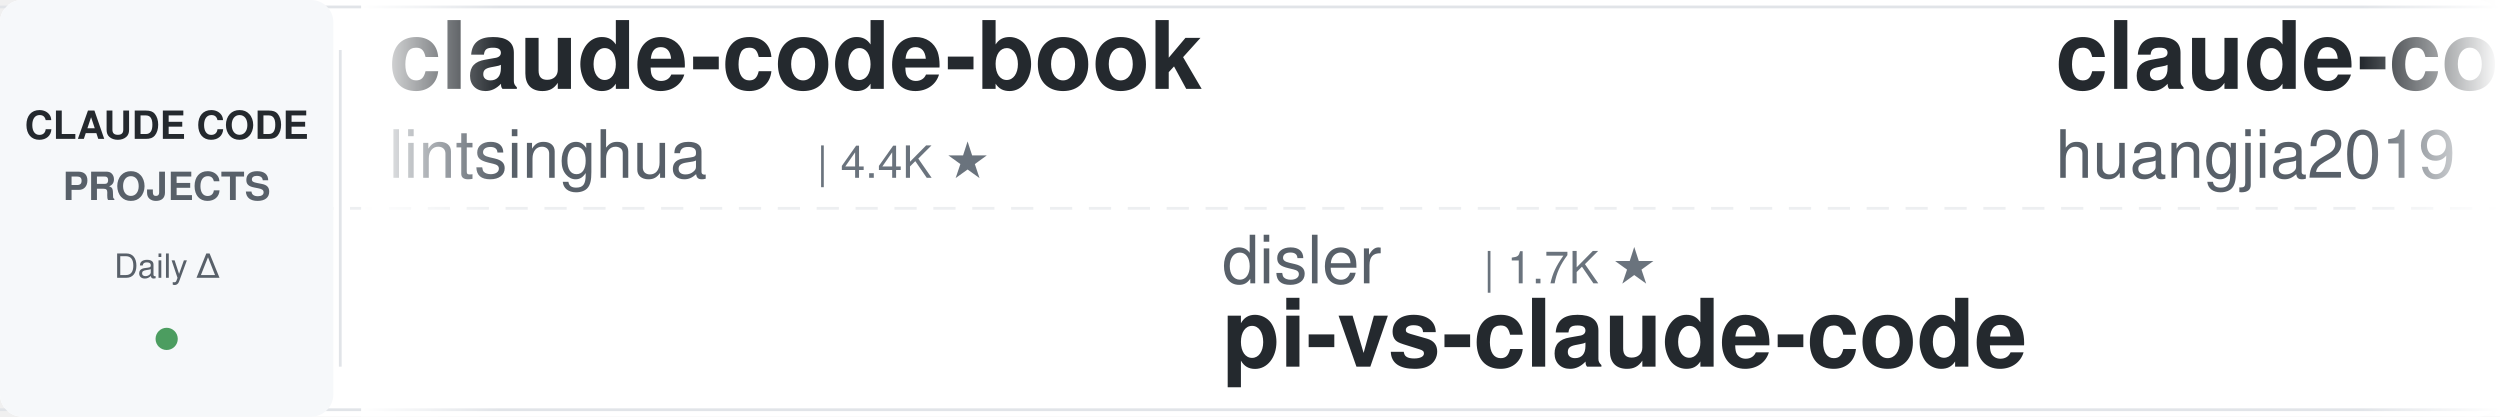
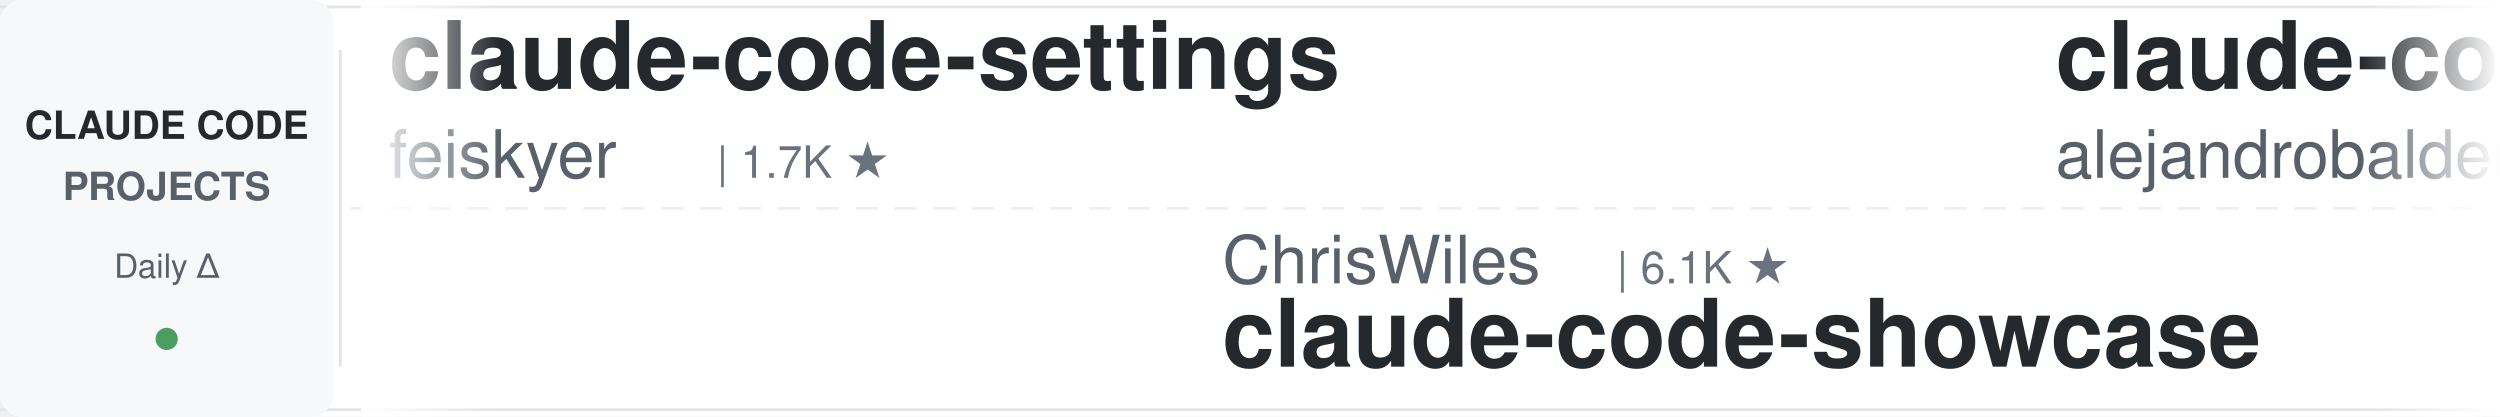
<svg xmlns="http://www.w3.org/2000/svg" width="900" height="150">
  <defs>
    <linearGradient id="leftFade" x1="0%" y1="0%" x2="100%" y2="0%">
      <stop offset="0%" style="stop-color:#ffffff;stop-opacity:1" />
      <stop offset="100%" style="stop-color:#ffffff;stop-opacity:0" />
    </linearGradient>
    <linearGradient id="rightFade" x1="0%" y1="0%" x2="100%" y2="0%">
      <stop offset="0%" style="stop-color:#ffffff;stop-opacity:0" />
      <stop offset="100%" style="stop-color:#ffffff;stop-opacity:1" />
    </linearGradient>
  </defs>
  <rect width="900" height="150" fill="#ffffff" rx="8" />
  <rect x="0" y="2" width="900" height="1" fill="#e1e4e8" />
  <rect x="0" y="147" width="900" height="1" fill="#e1e4e8" />
  <line x1="0" y1="75" x2="900" y2="75" stroke="#e1e4e8" stroke-width="1" stroke-dasharray="8 6" opacity="0.6" />
  <rect x="0" y="0" width="120" height="150" fill="#f6f8fa" rx="8" />
  <text x="60" y="50" font-family="-apple-system, BlinkMacSystemFont, 'Segoe UI', Helvetica, Arial, sans-serif" font-size="14" font-weight="600" fill="#24292e" text-anchor="middle">CLAUDE CODE</text>
  <text x="60" y="72" font-family="-apple-system, BlinkMacSystemFont, 'Segoe UI', Helvetica, Arial, sans-serif" font-size="14" font-weight="600" fill="#586069" text-anchor="middle">PROJECTS</text>
  <text x="60" y="100" font-family="-apple-system, BlinkMacSystemFont, 'Segoe UI', Helvetica, Arial, sans-serif" font-size="12" font-weight="500" fill="#586069" text-anchor="middle">Daily Δ</text>
  <circle cx="60" cy="122" r="4" fill="#22863a" opacity="0.8" />
  <rect x="122" y="18" width="1" height="114" fill="#e1e4e8" />
  <clipPath id="tickerClip">
    <rect x="130" y="0" width="770" height="150" />
  </clipPath>
  <g clip-path="url(#tickerClip)">
    <g id="tickerItems">
      <animateTransform attributeName="transform" attributeType="XML" type="translate" from="0 0" to="-3000 0" dur="54s" repeatCount="indefinite" />
      <g transform="translate(0, 0)">
-         <text x="140" y="32" font-family="-apple-system, BlinkMacSystemFont, 'Segoe UI', Helvetica, Arial, sans-serif" font-size="34" font-weight="600" fill="#24292e">claude-code-book</text>
-         <text x="140" y="64" font-family="-apple-system, BlinkMacSystemFont, 'Segoe UI', Helvetica, Arial, sans-serif" font-size="24" font-weight="400" fill="#586069">lintsinghua</text>
-         <text x="294" y="64" font-family="-apple-system, BlinkMacSystemFont, 'Segoe UI', Helvetica, Arial, sans-serif" font-size="16" font-weight="500" fill="#6a737d">| 4.4K ★</text>
+         <text x="140" y="32" font-family="-apple-system, BlinkMacSystemFont, 'Segoe UI', Helvetica, Arial, sans-serif" font-size="34" font-weight="600" fill="#24292e">claude-code-settings</text>
+         <text x="140" y="64" font-family="-apple-system, BlinkMacSystemFont, 'Segoe UI', Helvetica, Arial, sans-serif" font-size="24" font-weight="400" fill="#586069">feiskyer</text>
+         <text x="258" y="64" font-family="-apple-system, BlinkMacSystemFont, 'Segoe UI', Helvetica, Arial, sans-serif" font-size="16" font-weight="500" fill="#6a737d">| 1.7K ★</text>
      </g>
      <g transform="translate(300, 0)">
-         <text x="140" y="102" font-family="-apple-system, BlinkMacSystemFont, 'Segoe UI', Helvetica, Arial, sans-serif" font-size="24" font-weight="400" fill="#586069">disler</text>
-         <text x="234" y="102" font-family="-apple-system, BlinkMacSystemFont, 'Segoe UI', Helvetica, Arial, sans-serif" font-size="16" font-weight="500" fill="#6a737d">| 1.7K ★</text>
-         <text x="140" y="132" font-family="-apple-system, BlinkMacSystemFont, 'Segoe UI', Helvetica, Arial, sans-serif" font-size="34" font-weight="600" fill="#24292e">pi-vs-claude-code</text>
+         <text x="140" y="102" font-family="-apple-system, BlinkMacSystemFont, 'Segoe UI', Helvetica, Arial, sans-serif" font-size="24" font-weight="400" fill="#586069">ChrisWiles</text>
+         <text x="282" y="102" font-family="-apple-system, BlinkMacSystemFont, 'Segoe UI', Helvetica, Arial, sans-serif" font-size="16" font-weight="500" fill="#6a737d">| 6.1K ★</text>
+         <text x="140" y="132" font-family="-apple-system, BlinkMacSystemFont, 'Segoe UI', Helvetica, Arial, sans-serif" font-size="34" font-weight="600" fill="#24292e">claude-code-showcase</text>
      </g>
      <g transform="translate(600, 0)">
-         <text x="140" y="32" font-family="-apple-system, BlinkMacSystemFont, 'Segoe UI', Helvetica, Arial, sans-serif" font-size="34" font-weight="600" fill="#24292e">claude-code-engineering</text>
-         <text x="140" y="64" font-family="-apple-system, BlinkMacSystemFont, 'Segoe UI', Helvetica, Arial, sans-serif" font-size="24" font-weight="400" fill="#586069">huangjia2019</text>
-         <text x="306" y="64" font-family="-apple-system, BlinkMacSystemFont, 'Segoe UI', Helvetica, Arial, sans-serif" font-size="16" font-weight="500" fill="#6a737d">| 1.2K ★</text>
+         <text x="140" y="32" font-family="-apple-system, BlinkMacSystemFont, 'Segoe UI', Helvetica, Arial, sans-serif" font-size="34" font-weight="600" fill="#24292e">claude-code-from-source</text>
+         <text x="140" y="64" font-family="-apple-system, BlinkMacSystemFont, 'Segoe UI', Helvetica, Arial, sans-serif" font-size="24" font-weight="400" fill="#586069">alejandrobalderas</text>
+         <text x="366" y="64" font-family="-apple-system, BlinkMacSystemFont, 'Segoe UI', Helvetica, Arial, sans-serif" font-size="16" font-weight="500" fill="#6a737d">| 3.0K ★</text>
      </g>
      <g transform="translate(900, 0)">
-         <text x="140" y="102" font-family="-apple-system, BlinkMacSystemFont, 'Segoe UI', Helvetica, Arial, sans-serif" font-size="24" font-weight="400" fill="#586069">VoltAgent</text>
-         <text x="270" y="102" font-family="-apple-system, BlinkMacSystemFont, 'Segoe UI', Helvetica, Arial, sans-serif" font-size="16" font-weight="500" fill="#6a737d">| 26.6K ★</text>
-         <text x="140" y="132" font-family="-apple-system, BlinkMacSystemFont, 'Segoe UI', Helvetica, Arial, sans-serif" font-size="34" font-weight="600" fill="#24292e">awesome-claude-code-suba...</text>
+         <text x="140" y="102" font-family="-apple-system, BlinkMacSystemFont, 'Segoe UI', Helvetica, Arial, sans-serif" font-size="24" font-weight="400" fill="#586069">lorryjovens-hub</text>
+         <text x="342" y="102" font-family="-apple-system, BlinkMacSystemFont, 'Segoe UI', Helvetica, Arial, sans-serif" font-size="16" font-weight="500" fill="#6a737d">| 1.7K ★</text>
+         <text x="140" y="132" font-family="-apple-system, BlinkMacSystemFont, 'Segoe UI', Helvetica, Arial, sans-serif" font-size="34" font-weight="600" fill="#24292e">claude-code-rust</text>
      </g>
      <g transform="translate(1200, 0)">
-         <text x="140" y="32" font-family="-apple-system, BlinkMacSystemFont, 'Segoe UI', Helvetica, Arial, sans-serif" font-size="34" font-weight="600" fill="#24292e">claude-code-guide</text>
-         <text x="140" y="64" font-family="-apple-system, BlinkMacSystemFont, 'Segoe UI', Helvetica, Arial, sans-serif" font-size="24" font-weight="400" fill="#586069">zebbern</text>
-         <text x="246" y="64" font-family="-apple-system, BlinkMacSystemFont, 'Segoe UI', Helvetica, Arial, sans-serif" font-size="16" font-weight="500" fill="#6a737d">| 4.7K ★</text>
+         <text x="140" y="32" font-family="-apple-system, BlinkMacSystemFont, 'Segoe UI', Helvetica, Arial, sans-serif" font-size="34" font-weight="600" fill="#24292e">awesome-claude-code-suba...</text>
+         <text x="140" y="64" font-family="-apple-system, BlinkMacSystemFont, 'Segoe UI', Helvetica, Arial, sans-serif" font-size="24" font-weight="400" fill="#586069">VoltAgent</text>
+         <text x="270" y="64" font-family="-apple-system, BlinkMacSystemFont, 'Segoe UI', Helvetica, Arial, sans-serif" font-size="16" font-weight="500" fill="#6a737d">| 26.6K ★</text>
      </g>
      <g transform="translate(1500, 0)">
-         <text x="140" y="102" font-family="-apple-system, BlinkMacSystemFont, 'Segoe UI', Helvetica, Arial, sans-serif" font-size="24" font-weight="400" fill="#586069">wanshuiyin</text>
-         <text x="282" y="102" font-family="-apple-system, BlinkMacSystemFont, 'Segoe UI', Helvetica, Arial, sans-serif" font-size="16" font-weight="500" fill="#6a737d">| 19.4K ★</text>
-         <text x="140" y="132" font-family="-apple-system, BlinkMacSystemFont, 'Segoe UI', Helvetica, Arial, sans-serif" font-size="34" font-weight="600" fill="#24292e">Auto-claude-code-researc...</text>
+         <text x="140" y="102" font-family="-apple-system, BlinkMacSystemFont, 'Segoe UI', Helvetica, Arial, sans-serif" font-size="24" font-weight="400" fill="#586069">lintsinghua</text>
+         <text x="294" y="102" font-family="-apple-system, BlinkMacSystemFont, 'Segoe UI', Helvetica, Arial, sans-serif" font-size="16" font-weight="500" fill="#6a737d">| 4.4K ★</text>
+         <text x="140" y="132" font-family="-apple-system, BlinkMacSystemFont, 'Segoe UI', Helvetica, Arial, sans-serif" font-size="34" font-weight="600" fill="#24292e">claude-code-book</text>
      </g>
      <g transform="translate(1800, 0)">
-         <text x="140" y="32" font-family="-apple-system, BlinkMacSystemFont, 'Segoe UI', Helvetica, Arial, sans-serif" font-size="34" font-weight="600" fill="#24292e">awesome-claude-code-plug...</text>
-         <text x="140" y="64" font-family="-apple-system, BlinkMacSystemFont, 'Segoe UI', Helvetica, Arial, sans-serif" font-size="24" font-weight="400" fill="#586069">ccplugins</text>
-         <text x="270" y="64" font-family="-apple-system, BlinkMacSystemFont, 'Segoe UI', Helvetica, Arial, sans-serif" font-size="16" font-weight="500" fill="#6a737d">| 1.0K ★</text>
+         <text x="140" y="32" font-family="-apple-system, BlinkMacSystemFont, 'Segoe UI', Helvetica, Arial, sans-serif" font-size="34" font-weight="600" fill="#24292e">ralph-claude-code</text>
+         <text x="140" y="64" font-family="-apple-system, BlinkMacSystemFont, 'Segoe UI', Helvetica, Arial, sans-serif" font-size="24" font-weight="400" fill="#586069">frankbria</text>
+         <text x="270" y="64" font-family="-apple-system, BlinkMacSystemFont, 'Segoe UI', Helvetica, Arial, sans-serif" font-size="16" font-weight="500" fill="#6a737d">| 9.7K ★</text>
      </g>
      <g transform="translate(2100, 0)">
-         <text x="140" y="102" font-family="-apple-system, BlinkMacSystemFont, 'Segoe UI', Helvetica, Arial, sans-serif" font-size="24" font-weight="400" fill="#586069">repowise-dev</text>
-         <text x="306" y="102" font-family="-apple-system, BlinkMacSystemFont, 'Segoe UI', Helvetica, Arial, sans-serif" font-size="16" font-weight="500" fill="#6a737d">| 1.2K ★</text>
-         <text x="140" y="132" font-family="-apple-system, BlinkMacSystemFont, 'Segoe UI', Helvetica, Arial, sans-serif" font-size="34" font-weight="600" fill="#24292e">claude-code-prompts</text>
+         <text x="140" y="102" font-family="-apple-system, BlinkMacSystemFont, 'Segoe UI', Helvetica, Arial, sans-serif" font-size="24" font-weight="400" fill="#586069">anthropics</text>
+         <text x="282" y="102" font-family="-apple-system, BlinkMacSystemFont, 'Segoe UI', Helvetica, Arial, sans-serif" font-size="16" font-weight="500" fill="#6a737d">| 1.1K ★</text>
+         <text x="140" y="132" font-family="-apple-system, BlinkMacSystemFont, 'Segoe UI', Helvetica, Arial, sans-serif" font-size="34" font-weight="600" fill="#24292e">claude-code-base-action</text>
      </g>
      <g transform="translate(2400, 0)">
-         <text x="140" y="32" font-family="-apple-system, BlinkMacSystemFont, 'Segoe UI', Helvetica, Arial, sans-serif" font-size="34" font-weight="600" fill="#24292e">arcads-claude-code-mrpai...</text>
-         <text x="140" y="64" font-family="-apple-system, BlinkMacSystemFont, 'Segoe UI', Helvetica, Arial, sans-serif" font-size="24" font-weight="400" fill="#586069">mrpaidsocial</text>
-         <text x="306" y="64" font-family="-apple-system, BlinkMacSystemFont, 'Segoe UI', Helvetica, Arial, sans-serif" font-size="16" font-weight="500" fill="#6a737d">| 1.7K ★</text>
+         <text x="140" y="32" font-family="-apple-system, BlinkMacSystemFont, 'Segoe UI', Helvetica, Arial, sans-serif" font-size="34" font-weight="600" fill="#24292e">claude-coder</text>
+         <text x="140" y="64" font-family="-apple-system, BlinkMacSystemFont, 'Segoe UI', Helvetica, Arial, sans-serif" font-size="24" font-weight="400" fill="#586069">kodu-ai</text>
+         <text x="246" y="64" font-family="-apple-system, BlinkMacSystemFont, 'Segoe UI', Helvetica, Arial, sans-serif" font-size="16" font-weight="500" fill="#6a737d">| 5.2K ★</text>
      </g>
      <g transform="translate(2700, 0)">
-         <text x="140" y="102" font-family="-apple-system, BlinkMacSystemFont, 'Segoe UI', Helvetica, Arial, sans-serif" font-size="24" font-weight="400" fill="#586069">Chachamaru127</text>
-         <text x="318" y="102" font-family="-apple-system, BlinkMacSystemFont, 'Segoe UI', Helvetica, Arial, sans-serif" font-size="16" font-weight="500" fill="#6a737d">| 3.2K ★</text>
-         <text x="140" y="132" font-family="-apple-system, BlinkMacSystemFont, 'Segoe UI', Helvetica, Arial, sans-serif" font-size="34" font-weight="600" fill="#24292e">claude-code-harness</text>
+         <text x="140" y="102" font-family="-apple-system, BlinkMacSystemFont, 'Segoe UI', Helvetica, Arial, sans-serif" font-size="24" font-weight="400" fill="#586069">1rgs</text>
+         <text x="210" y="102" font-family="-apple-system, BlinkMacSystemFont, 'Segoe UI', Helvetica, Arial, sans-serif" font-size="16" font-weight="500" fill="#6a737d">| 3.8K ★</text>
+         <text x="140" y="132" font-family="-apple-system, BlinkMacSystemFont, 'Segoe UI', Helvetica, Arial, sans-serif" font-size="34" font-weight="600" fill="#24292e">claude-code-proxy</text>
      </g>
      <g transform="translate(3000, 0)">
-         <text x="140" y="32" font-family="-apple-system, BlinkMacSystemFont, 'Segoe UI', Helvetica, Arial, sans-serif" font-size="34" font-weight="600" fill="#24292e">claude-code-book</text>
-         <text x="140" y="64" font-family="-apple-system, BlinkMacSystemFont, 'Segoe UI', Helvetica, Arial, sans-serif" font-size="24" font-weight="400" fill="#586069">lintsinghua</text>
-         <text x="294" y="64" font-family="-apple-system, BlinkMacSystemFont, 'Segoe UI', Helvetica, Arial, sans-serif" font-size="16" font-weight="500" fill="#6a737d">| 4.4K ★</text>
+         <text x="140" y="32" font-family="-apple-system, BlinkMacSystemFont, 'Segoe UI', Helvetica, Arial, sans-serif" font-size="34" font-weight="600" fill="#24292e">claude-code-settings</text>
+         <text x="140" y="64" font-family="-apple-system, BlinkMacSystemFont, 'Segoe UI', Helvetica, Arial, sans-serif" font-size="24" font-weight="400" fill="#586069">feiskyer</text>
+         <text x="258" y="64" font-family="-apple-system, BlinkMacSystemFont, 'Segoe UI', Helvetica, Arial, sans-serif" font-size="16" font-weight="500" fill="#6a737d">| 1.7K ★</text>
      </g>
      <g transform="translate(3300, 0)">
-         <text x="140" y="102" font-family="-apple-system, BlinkMacSystemFont, 'Segoe UI', Helvetica, Arial, sans-serif" font-size="24" font-weight="400" fill="#586069">disler</text>
-         <text x="234" y="102" font-family="-apple-system, BlinkMacSystemFont, 'Segoe UI', Helvetica, Arial, sans-serif" font-size="16" font-weight="500" fill="#6a737d">| 1.7K ★</text>
-         <text x="140" y="132" font-family="-apple-system, BlinkMacSystemFont, 'Segoe UI', Helvetica, Arial, sans-serif" font-size="34" font-weight="600" fill="#24292e">pi-vs-claude-code</text>
+         <text x="140" y="102" font-family="-apple-system, BlinkMacSystemFont, 'Segoe UI', Helvetica, Arial, sans-serif" font-size="24" font-weight="400" fill="#586069">ChrisWiles</text>
+         <text x="282" y="102" font-family="-apple-system, BlinkMacSystemFont, 'Segoe UI', Helvetica, Arial, sans-serif" font-size="16" font-weight="500" fill="#6a737d">| 6.1K ★</text>
+         <text x="140" y="132" font-family="-apple-system, BlinkMacSystemFont, 'Segoe UI', Helvetica, Arial, sans-serif" font-size="34" font-weight="600" fill="#24292e">claude-code-showcase</text>
      </g>
      <g transform="translate(3600, 0)">
-         <text x="140" y="32" font-family="-apple-system, BlinkMacSystemFont, 'Segoe UI', Helvetica, Arial, sans-serif" font-size="34" font-weight="600" fill="#24292e">claude-code-engineering</text>
-         <text x="140" y="64" font-family="-apple-system, BlinkMacSystemFont, 'Segoe UI', Helvetica, Arial, sans-serif" font-size="24" font-weight="400" fill="#586069">huangjia2019</text>
-         <text x="306" y="64" font-family="-apple-system, BlinkMacSystemFont, 'Segoe UI', Helvetica, Arial, sans-serif" font-size="16" font-weight="500" fill="#6a737d">| 1.2K ★</text>
+         <text x="140" y="32" font-family="-apple-system, BlinkMacSystemFont, 'Segoe UI', Helvetica, Arial, sans-serif" font-size="34" font-weight="600" fill="#24292e">claude-code-from-source</text>
+         <text x="140" y="64" font-family="-apple-system, BlinkMacSystemFont, 'Segoe UI', Helvetica, Arial, sans-serif" font-size="24" font-weight="400" fill="#586069">alejandrobalderas</text>
+         <text x="366" y="64" font-family="-apple-system, BlinkMacSystemFont, 'Segoe UI', Helvetica, Arial, sans-serif" font-size="16" font-weight="500" fill="#6a737d">| 3.0K ★</text>
      </g>
      <g transform="translate(3900, 0)">
-         <text x="140" y="102" font-family="-apple-system, BlinkMacSystemFont, 'Segoe UI', Helvetica, Arial, sans-serif" font-size="24" font-weight="400" fill="#586069">VoltAgent</text>
-         <text x="270" y="102" font-family="-apple-system, BlinkMacSystemFont, 'Segoe UI', Helvetica, Arial, sans-serif" font-size="16" font-weight="500" fill="#6a737d">| 26.6K ★</text>
-         <text x="140" y="132" font-family="-apple-system, BlinkMacSystemFont, 'Segoe UI', Helvetica, Arial, sans-serif" font-size="34" font-weight="600" fill="#24292e">awesome-claude-code-suba...</text>
+         <text x="140" y="102" font-family="-apple-system, BlinkMacSystemFont, 'Segoe UI', Helvetica, Arial, sans-serif" font-size="24" font-weight="400" fill="#586069">lorryjovens-hub</text>
+         <text x="342" y="102" font-family="-apple-system, BlinkMacSystemFont, 'Segoe UI', Helvetica, Arial, sans-serif" font-size="16" font-weight="500" fill="#6a737d">| 1.7K ★</text>
+         <text x="140" y="132" font-family="-apple-system, BlinkMacSystemFont, 'Segoe UI', Helvetica, Arial, sans-serif" font-size="34" font-weight="600" fill="#24292e">claude-code-rust</text>
      </g>
    </g>
  </g>
  <rect x="130" y="0" width="50" height="150" fill="url(#leftFade)" />
  <rect x="850" y="0" width="50" height="150" fill="url(#rightFade)" />
</svg>
